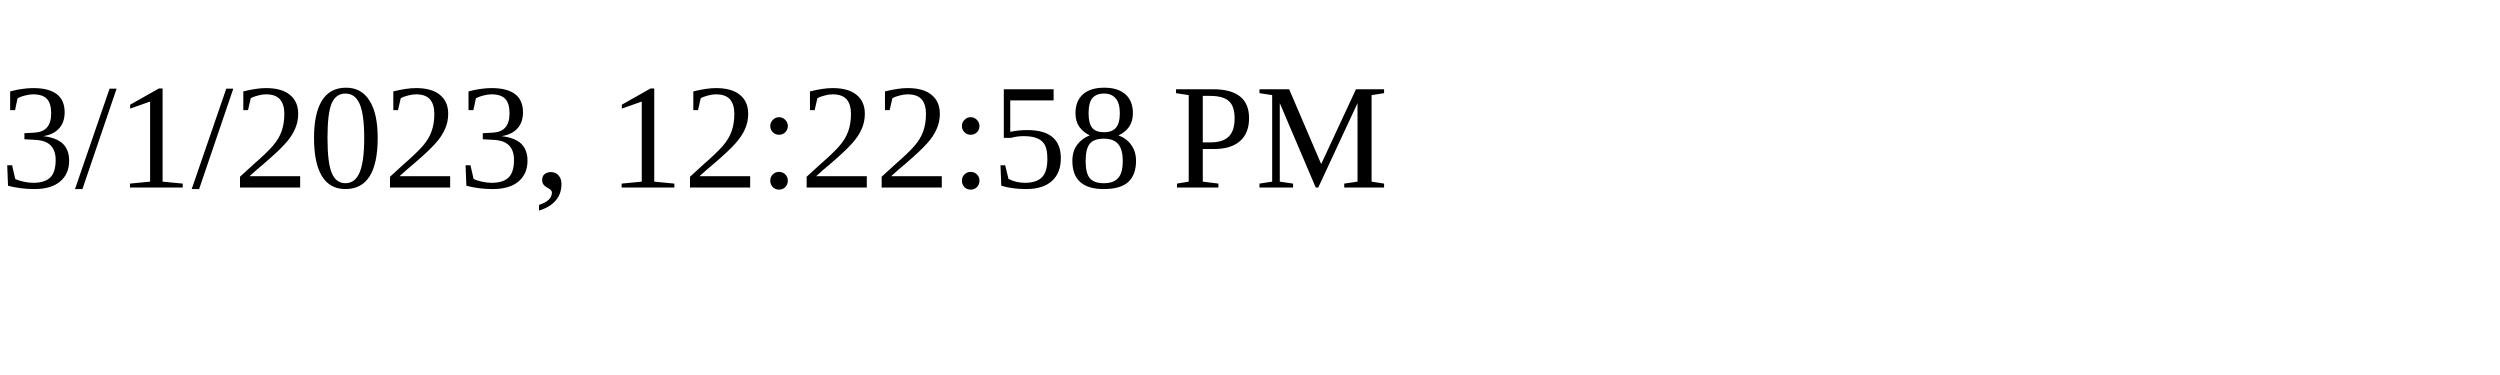
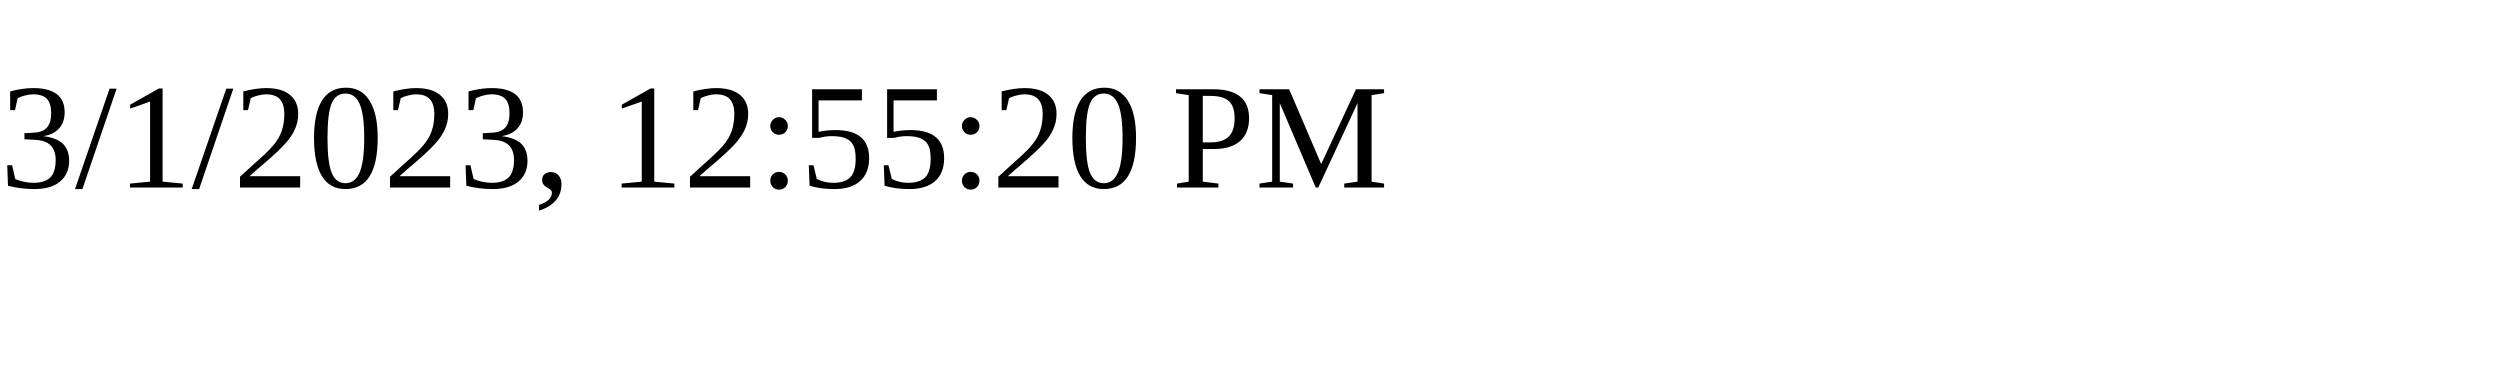
<svg xmlns="http://www.w3.org/2000/svg" height="30" width="200">
-   <text x="0" y="15">3/1/2023, 12:22:58 PM</text>
+   <text x="0" y="15">3/1/2023, 12:55:20 PM</text>
</svg>
